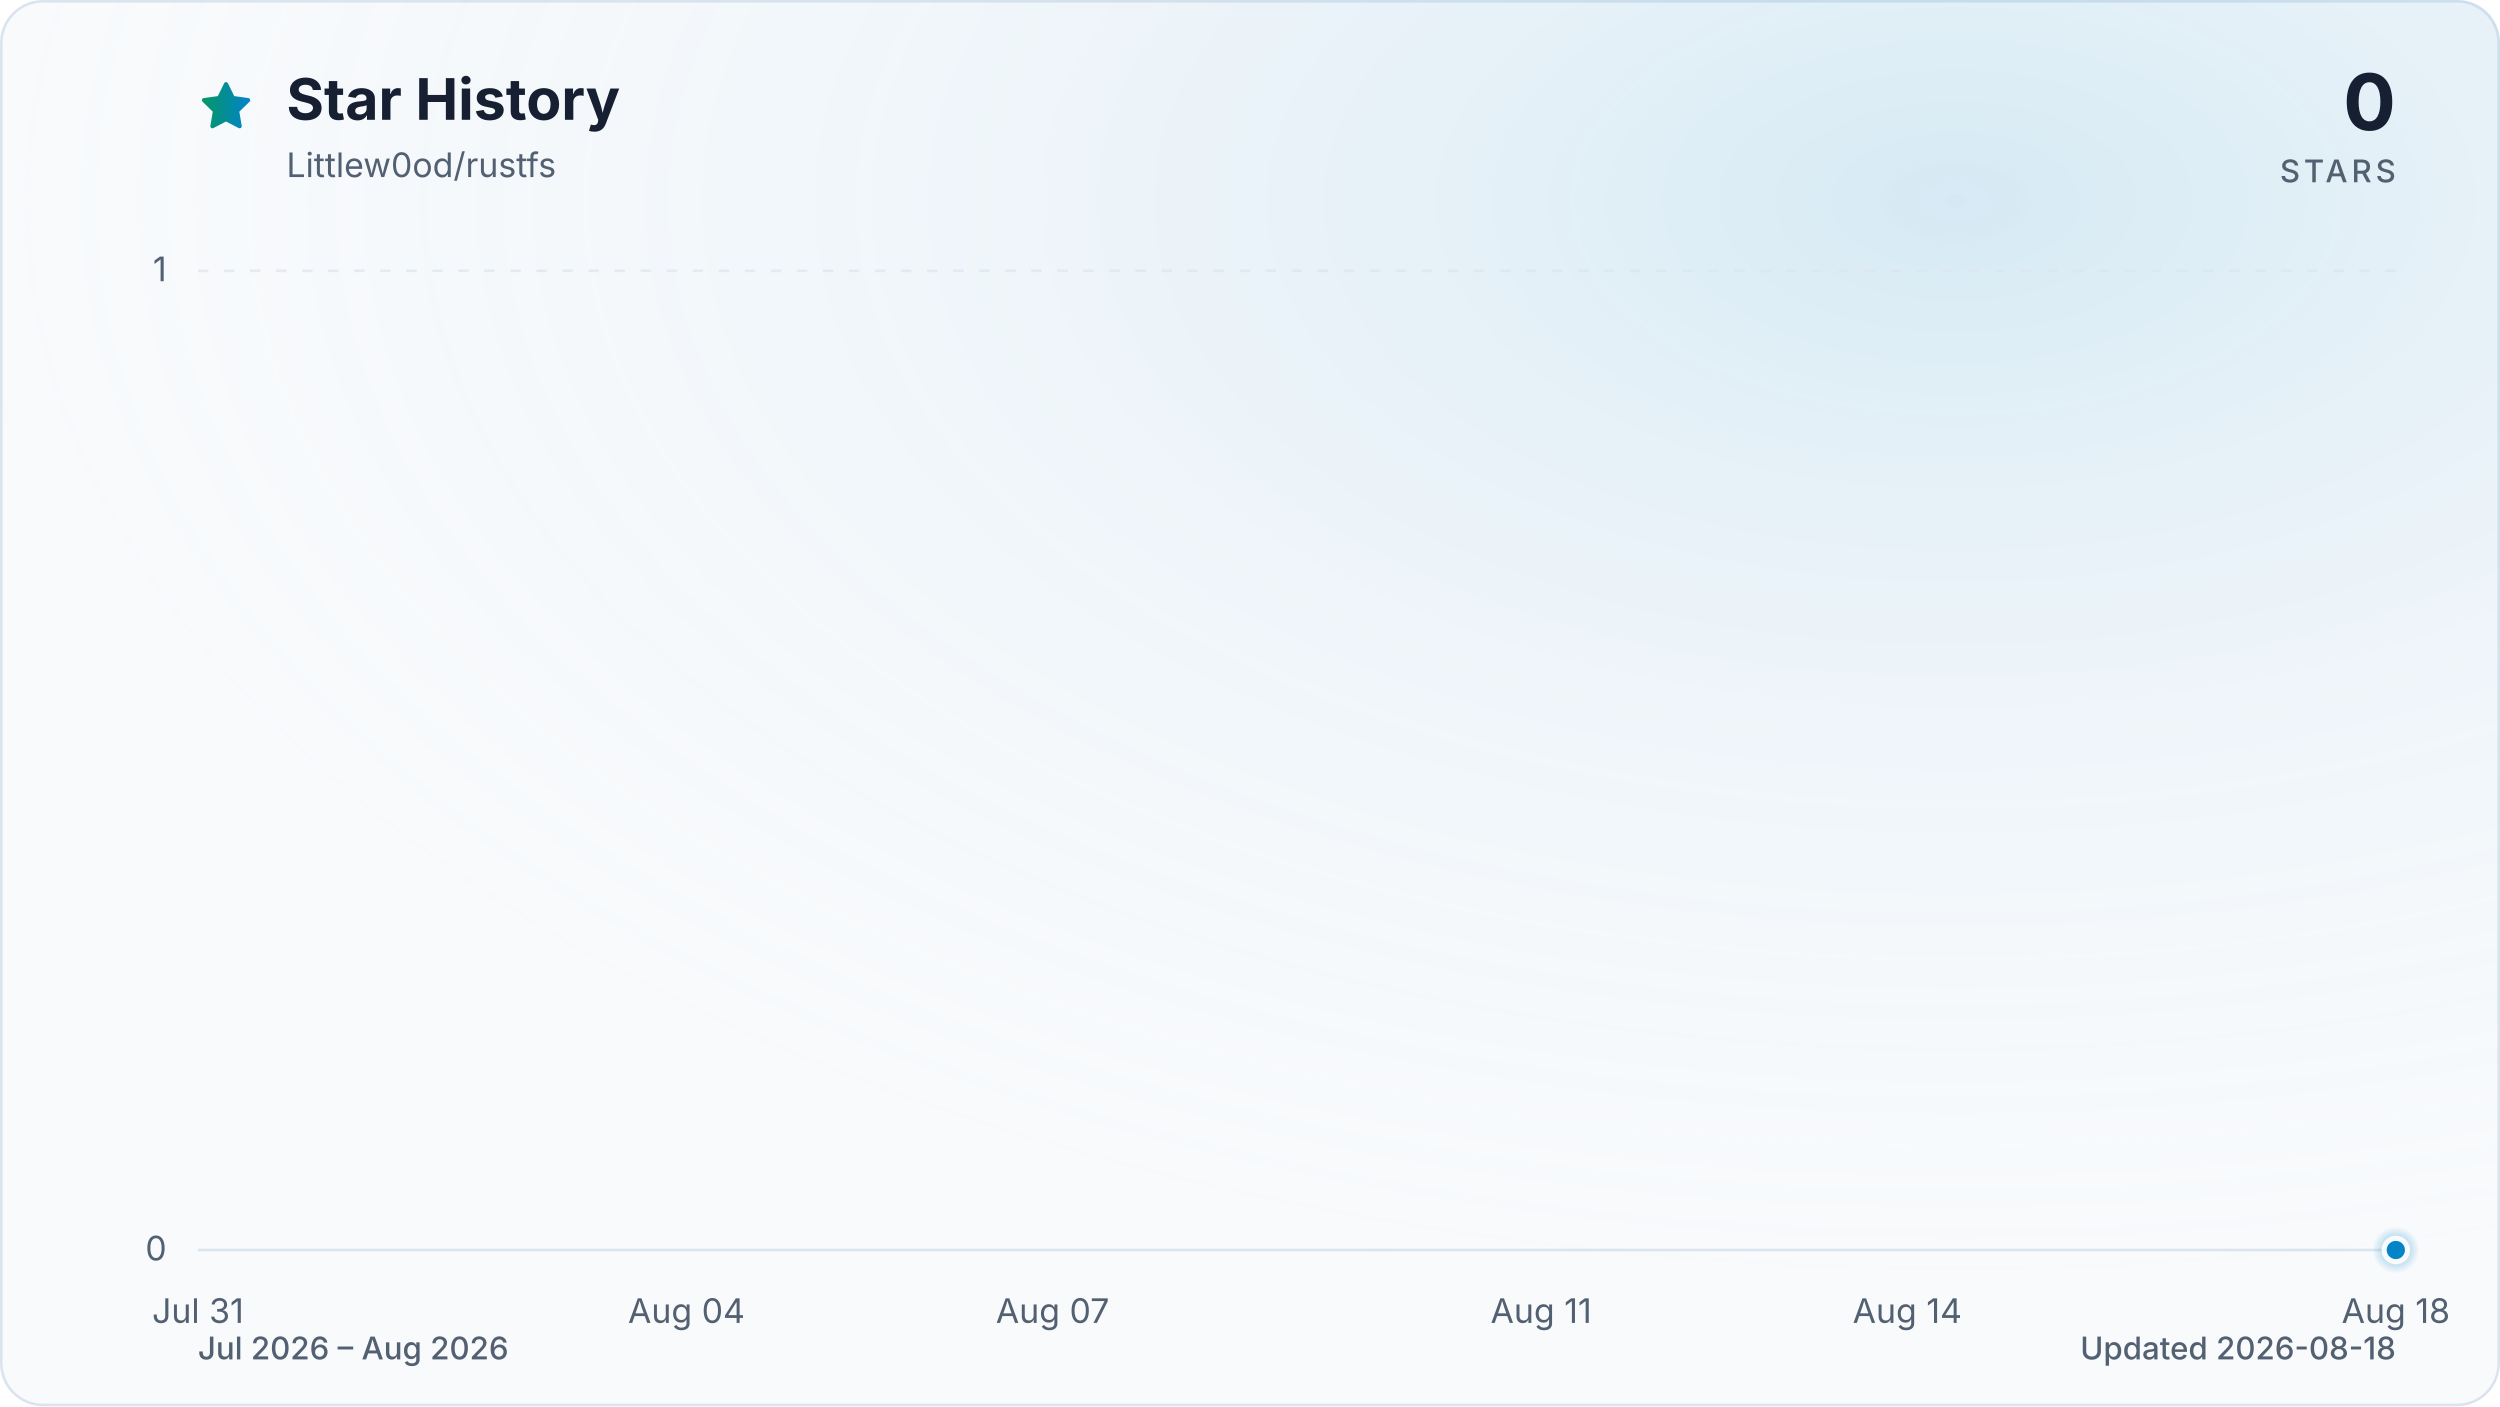
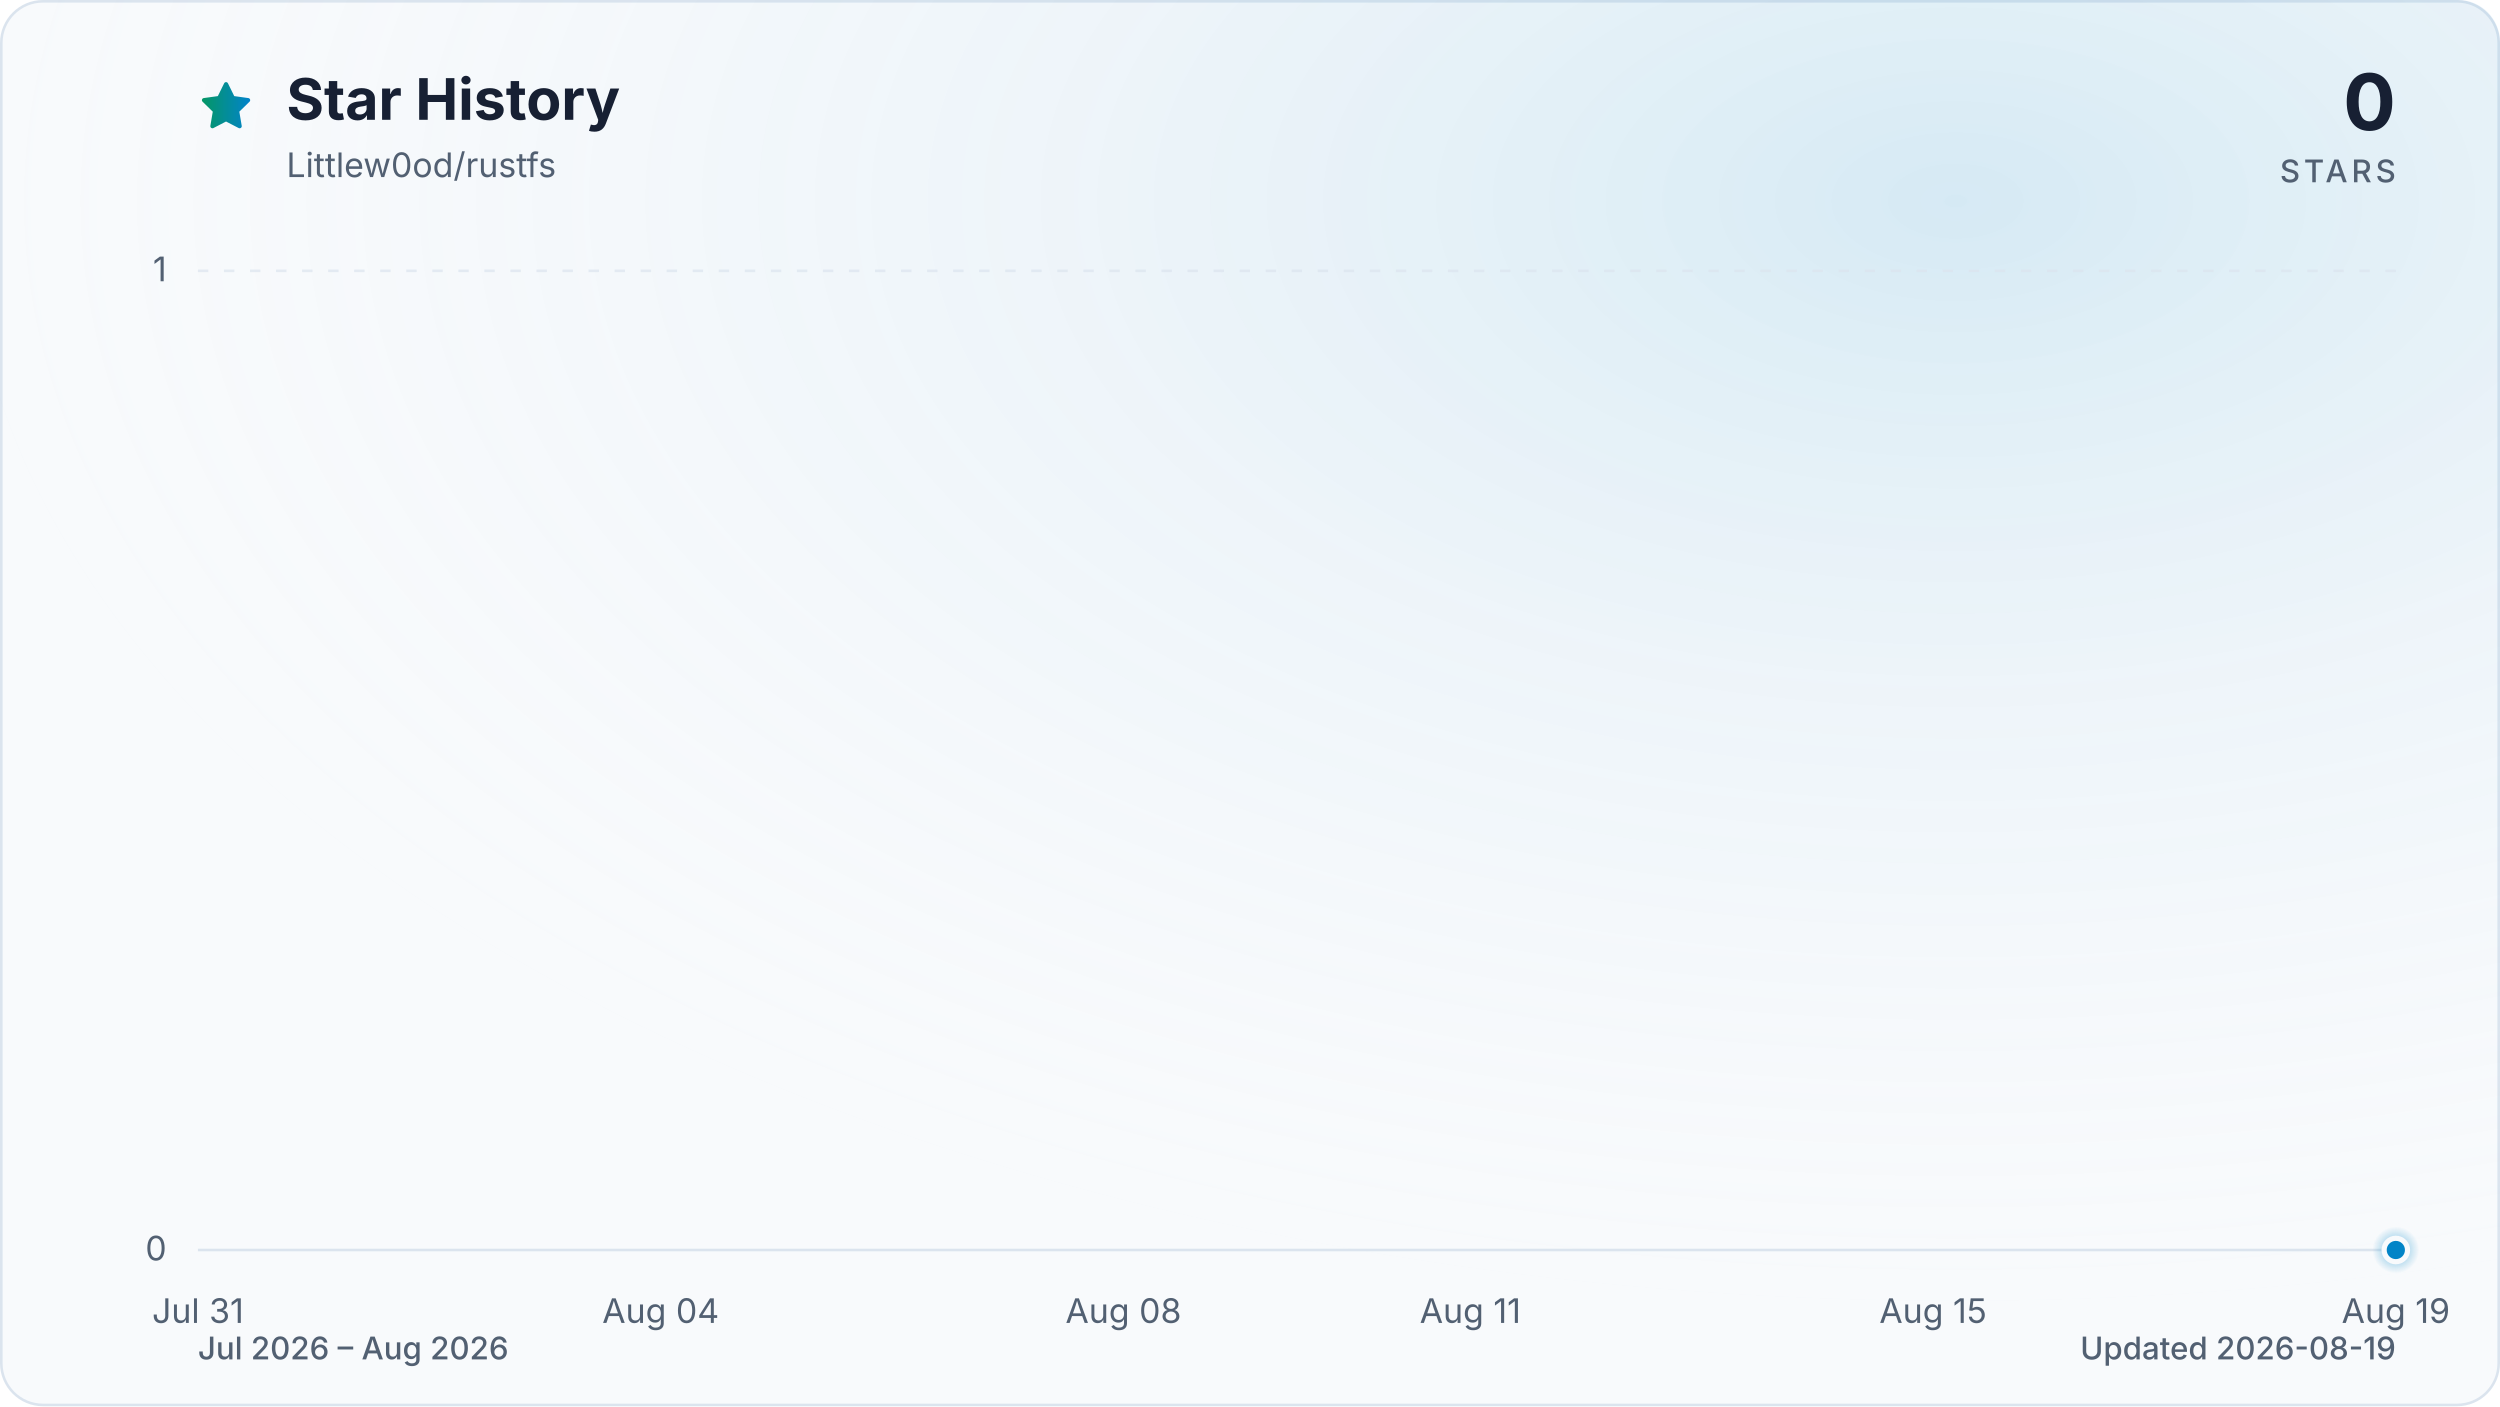
<svg xmlns="http://www.w3.org/2000/svg" viewBox="0 0 960 540" role="img" aria-labelledby="title description" data-style="gradient" data-variant="glow" data-animated="true">
  <defs>
    <linearGradient id="trend" x1="0" y1="0" x2="1" y2="0">
      <stop offset="0%" stop-color="#059669" />
      <stop offset="100%" stop-color="#0284c7" />
    </linearGradient>
    <linearGradient id="area" x1="0" y1="0" x2="0" y2="1">
      <stop offset="0%" stop-color="#059669" stop-opacity="0.30" />
      <stop offset="55%" stop-color="#0284c7" stop-opacity="0.10" />
      <stop offset="100%" stop-color="#0284c7" stop-opacity="0.01" />
    </linearGradient>
    <radialGradient id="marker-halo" cx="50%" cy="50%" r="50%">
      <stop offset="0%" stop-color="#0284c7" stop-opacity="0.55" />
      <stop offset="100%" stop-color="#0284c7" stop-opacity="0" />
    </radialGradient>
    <radialGradient id="surface-glow" cx="78%" cy="14%" r="80%">
      <stop offset="0%" stop-color="#0284c7" stop-opacity="0.14" />
      <stop offset="100%" stop-color="#f8fafc" stop-opacity="0" />
    </radialGradient>
    <filter id="trend-glow" x="-20%" y="-20%" width="140%" height="140%">
      <feGaussianBlur stdDeviation="7" />
    </filter>
  </defs>
  <style>
.trend-enter{transform-box:fill-box;transform-origin:center;animation:trend-enter 520ms cubic-bezier(0.16,1,0.3,1)}
.marker-enter{transform-box:fill-box;transform-origin:center;animation:marker-enter 320ms cubic-bezier(0.16,1,0.3,1) 200ms both}
.marker-pulse{transform-box:fill-box;transform-origin:center;animation:marker-pulse 2.6s ease-out infinite}
@keyframes trend-enter{from{opacity:.35;transform:translateY(10px)}to{opacity:1;transform:translateY(0)}}
@keyframes marker-enter{from{opacity:0;transform:scale(.4)}to{opacity:1;transform:scale(1)}}
@keyframes marker-pulse{0%{opacity:.5;transform:scale(.7)}70%,100%{opacity:0;transform:scale(2.1)}}
@media (prefers-reduced-motion:reduce){.trend-enter,.marker-enter,.marker-pulse{animation:none!important}}
@media (prefers-reduced-motion:reduce){.marker-pulse{opacity:0}}
</style>
  <rect x="0.5" y="0.5" width="959" height="539" fill="#f8fafc" stroke="#dbe4ee" stroke-width="1" rx="16" />
  <rect width="960" height="540" fill="url(#surface-glow)" rx="16" />
  <path d="M12 2.6l2.9 5.9 6.5.9-4.7 4.6 1.1 6.5-5.8-3-5.8 3 1.1-6.5-4.7-4.6 6.5-.9L12 2.6Z" transform="translate(76 30) scale(.9)" fill="url(#trend)" stroke="url(#trend)" stroke-width="1.8" stroke-linejoin="round" aria-hidden="true" />
  <text x="110" y="46" fill="#172033" font-family="ui-sans-serif, system-ui, -apple-system, BlinkMacSystemFont, 'Segoe UI', sans-serif" font-size="22" font-weight="700">Star History</text>
  <text x="110" y="68" fill="#526072" font-family="ui-sans-serif, system-ui, -apple-system, BlinkMacSystemFont, 'Segoe UI', sans-serif" font-size="13">Littlew0od/rustfs</text>
  <text x="920" y="50" fill="#172033" font-family="ui-sans-serif, system-ui, -apple-system, BlinkMacSystemFont, 'Segoe UI', sans-serif" font-size="30" font-weight="700" text-anchor="end">0</text>
  <text x="920" y="70" fill="#526072" font-family="ui-sans-serif, system-ui, -apple-system, BlinkMacSystemFont, 'Segoe UI', sans-serif" font-size="12" font-weight="500" letter-spacing="1.5" text-anchor="end">STARS</text>
  <line x1="76" y1="480.0" x2="920" y2="480.0" stroke="#dbe4ee" stroke-width="1" stroke-dasharray="0" opacity="1" />
  <text x="64" y="484.0" fill="#526072" font-family="ui-sans-serif, system-ui, -apple-system, BlinkMacSystemFont, 'Segoe UI', sans-serif" font-size="13" text-anchor="end">0</text>
  <line x1="76" y1="104.0" x2="920" y2="104.0" stroke="#dbe4ee" stroke-width="1" stroke-dasharray="4 6" opacity="0.7" />
  <text x="64" y="108.0" fill="#526072" font-family="ui-sans-serif, system-ui, -apple-system, BlinkMacSystemFont, 'Segoe UI', sans-serif" font-size="13" text-anchor="end">1</text>
  <text x="76.0" y="508" fill="#526072" font-family="ui-sans-serif, system-ui, -apple-system, BlinkMacSystemFont, 'Segoe UI', sans-serif" font-size="13" text-anchor="middle">Jul 31</text>
-   <text x="263.6" y="508" fill="#526072" font-family="ui-sans-serif, system-ui, -apple-system, BlinkMacSystemFont, 'Segoe UI', sans-serif" font-size="13" text-anchor="middle">Aug 04</text>
-   <text x="404.2" y="508" fill="#526072" font-family="ui-sans-serif, system-ui, -apple-system, BlinkMacSystemFont, 'Segoe UI', sans-serif" font-size="13" text-anchor="middle">Aug 07</text>
-   <text x="591.8" y="508" fill="#526072" font-family="ui-sans-serif, system-ui, -apple-system, BlinkMacSystemFont, 'Segoe UI', sans-serif" font-size="13" text-anchor="middle">Aug 11</text>
-   <text x="732.4" y="508" fill="#526072" font-family="ui-sans-serif, system-ui, -apple-system, BlinkMacSystemFont, 'Segoe UI', sans-serif" font-size="13" text-anchor="middle">Aug 14</text>
-   <text x="920.0" y="508" fill="#526072" font-family="ui-sans-serif, system-ui, -apple-system, BlinkMacSystemFont, 'Segoe UI', sans-serif" font-size="13" text-anchor="middle">Aug 18</text>
+   <text x="253.7" y="508" fill="#526072" font-family="ui-sans-serif, system-ui, -apple-system, BlinkMacSystemFont, 'Segoe UI', sans-serif" font-size="13" text-anchor="middle">Aug 04</text>
+   <text x="431.4" y="508" fill="#526072" font-family="ui-sans-serif, system-ui, -apple-system, BlinkMacSystemFont, 'Segoe UI', sans-serif" font-size="13" text-anchor="middle">Aug 08</text>
+   <text x="564.6" y="508" fill="#526072" font-family="ui-sans-serif, system-ui, -apple-system, BlinkMacSystemFont, 'Segoe UI', sans-serif" font-size="13" text-anchor="middle">Aug 11</text>
+   <text x="742.3" y="508" fill="#526072" font-family="ui-sans-serif, system-ui, -apple-system, BlinkMacSystemFont, 'Segoe UI', sans-serif" font-size="13" text-anchor="middle">Aug 15</text>
+   <text x="920.0" y="508" fill="#526072" font-family="ui-sans-serif, system-ui, -apple-system, BlinkMacSystemFont, 'Segoe UI', sans-serif" font-size="13" text-anchor="middle">Aug 19</text>
  <g class="trend-enter">
-     <path d="M 76.0 480.0 C 91.6 480.0, 107.3 480.0, 122.9 480.0 C 138.5 480.0, 154.1 480.0, 169.8 480.0 C 185.4 480.0, 201.0 480.0, 216.7 480.0 C 232.3 480.0, 247.9 480.0, 263.6 480.0 C 279.2 480.0, 294.8 480.0, 310.4 480.0 C 326.1 480.0, 341.7 480.0, 357.3 480.0 C 373.0 480.0, 388.6 480.0, 404.2 480.0 C 419.9 480.0, 435.5 480.0, 451.1 480.0 C 466.7 480.0, 482.4 480.0, 498.0 480.0 C 513.6 480.0, 529.3 480.0, 544.9 480.0 C 560.5 480.0, 576.1 480.0, 591.8 480.0 C 607.4 480.0, 623.0 480.0, 638.7 480.0 C 654.3 480.0, 669.9 480.0, 685.6 480.0 C 701.2 480.0, 716.8 480.0, 732.4 480.0 C 748.1 480.0, 763.7 480.0, 779.3 480.0 C 795.0 480.0, 810.6 480.0, 826.2 480.0 C 841.9 480.0, 857.5 480.0, 873.1 480.0 C 888.7 480.0, 904.4 480.0, 920.0 480.0 L 920.0 480.0 L 76.0 480.0 Z" fill="url(#area)" />
-     <path d="M 76.0 480.0 C 91.6 480.0, 107.3 480.0, 122.9 480.0 C 138.5 480.0, 154.1 480.0, 169.8 480.0 C 185.4 480.0, 201.0 480.0, 216.7 480.0 C 232.3 480.0, 247.9 480.0, 263.6 480.0 C 279.2 480.0, 294.8 480.0, 310.4 480.0 C 326.1 480.0, 341.7 480.0, 357.3 480.0 C 373.0 480.0, 388.6 480.0, 404.2 480.0 C 419.9 480.0, 435.5 480.0, 451.1 480.0 C 466.7 480.0, 482.4 480.0, 498.0 480.0 C 513.6 480.0, 529.3 480.0, 544.9 480.0 C 560.5 480.0, 576.1 480.0, 591.8 480.0 C 607.4 480.0, 623.0 480.0, 638.7 480.0 C 654.3 480.0, 669.9 480.0, 685.6 480.0 C 701.2 480.0, 716.8 480.0, 732.4 480.0 C 748.1 480.0, 763.7 480.0, 779.3 480.0 C 795.0 480.0, 810.6 480.0, 826.2 480.0 C 841.9 480.0, 857.5 480.0, 873.1 480.0 C 888.7 480.0, 904.4 480.0, 920.0 480.0" fill="none" stroke="url(#trend)" stroke-width="12" stroke-linecap="round" stroke-linejoin="round" opacity="0.16" filter="url(#trend-glow)" />
-     <path d="M 76.0 480.0 C 91.6 480.0, 107.3 480.0, 122.9 480.0 C 138.5 480.0, 154.1 480.0, 169.8 480.0 C 185.4 480.0, 201.0 480.0, 216.7 480.0 C 232.3 480.0, 247.9 480.0, 263.6 480.0 C 279.2 480.0, 294.8 480.0, 310.4 480.0 C 326.1 480.0, 341.7 480.0, 357.3 480.0 C 373.0 480.0, 388.6 480.0, 404.2 480.0 C 419.9 480.0, 435.5 480.0, 451.1 480.0 C 466.7 480.0, 482.4 480.0, 498.0 480.0 C 513.6 480.0, 529.3 480.0, 544.9 480.0 C 560.5 480.0, 576.1 480.0, 591.8 480.0 C 607.4 480.0, 623.0 480.0, 638.7 480.0 C 654.3 480.0, 669.9 480.0, 685.6 480.0 C 701.2 480.0, 716.8 480.0, 732.4 480.0 C 748.1 480.0, 763.7 480.0, 779.3 480.0 C 795.0 480.0, 810.6 480.0, 826.2 480.0 C 841.9 480.0, 857.5 480.0, 873.1 480.0 C 888.7 480.0, 904.4 480.0, 920.0 480.0" fill="none" stroke="url(#trend)" stroke-width="3" stroke-linecap="round" stroke-linejoin="round" />
+     <path d="M 76.0 480.0 C 90.8 480.0, 105.6 480.0, 120.4 480.0 C 135.2 480.0, 150.0 480.0, 164.8 480.0 C 179.6 480.0, 194.5 480.0, 209.3 480.0 C 224.1 480.0, 238.9 480.0, 253.7 480.0 C 268.5 480.0, 283.3 480.0, 298.1 480.0 C 312.9 480.0, 327.7 480.0, 342.5 480.0 C 357.3 480.0, 372.1 480.0, 386.9 480.0 C 401.8 480.0, 416.6 480.0, 431.4 480.0 C 446.2 480.0, 461.0 480.0, 475.8 480.0 C 490.6 480.0, 505.4 480.0, 520.2 480.0 C 535.0 480.0, 549.8 480.0, 564.6 480.0 C 579.4 480.0, 594.2 480.0, 609.1 480.0 C 623.9 480.0, 638.7 480.0, 653.5 480.0 C 668.3 480.0, 683.1 480.0, 697.9 480.0 C 712.7 480.0, 727.5 480.0, 742.3 480.0 C 757.1 480.0, 771.9 480.0, 786.7 480.0 C 801.5 480.0, 816.4 480.0, 831.2 480.0 C 846.0 480.0, 860.8 480.0, 875.6 480.0 C 890.4 480.0, 905.2 480.0, 920.0 480.0 L 920.0 480.0 L 76.0 480.0 Z" fill="url(#area)" />
+     <path d="M 76.0 480.0 C 90.8 480.0, 105.6 480.0, 120.4 480.0 C 135.2 480.0, 150.0 480.0, 164.8 480.0 C 179.6 480.0, 194.5 480.0, 209.3 480.0 C 224.1 480.0, 238.9 480.0, 253.7 480.0 C 268.5 480.0, 283.3 480.0, 298.1 480.0 C 312.9 480.0, 327.7 480.0, 342.5 480.0 C 357.3 480.0, 372.1 480.0, 386.9 480.0 C 401.8 480.0, 416.6 480.0, 431.4 480.0 C 446.2 480.0, 461.0 480.0, 475.8 480.0 C 490.6 480.0, 505.4 480.0, 520.2 480.0 C 535.0 480.0, 549.8 480.0, 564.6 480.0 C 579.4 480.0, 594.2 480.0, 609.1 480.0 C 623.9 480.0, 638.7 480.0, 653.5 480.0 C 668.3 480.0, 683.1 480.0, 697.9 480.0 C 712.7 480.0, 727.5 480.0, 742.3 480.0 C 757.1 480.0, 771.9 480.0, 786.7 480.0 C 801.5 480.0, 816.4 480.0, 831.2 480.0 C 846.0 480.0, 860.8 480.0, 875.6 480.0 C 890.4 480.0, 905.2 480.0, 920.0 480.0" fill="none" stroke="url(#trend)" stroke-width="12" stroke-linecap="round" stroke-linejoin="round" opacity="0.16" filter="url(#trend-glow)" />
+     <path d="M 76.0 480.0 C 90.8 480.0, 105.6 480.0, 120.4 480.0 C 135.2 480.0, 150.0 480.0, 164.8 480.0 C 179.6 480.0, 194.5 480.0, 209.3 480.0 C 224.1 480.0, 238.9 480.0, 253.7 480.0 C 268.5 480.0, 283.3 480.0, 298.1 480.0 C 312.9 480.0, 327.7 480.0, 342.5 480.0 C 357.3 480.0, 372.1 480.0, 386.9 480.0 C 401.8 480.0, 416.6 480.0, 431.4 480.0 C 446.2 480.0, 461.0 480.0, 475.8 480.0 C 490.6 480.0, 505.4 480.0, 520.2 480.0 C 535.0 480.0, 549.8 480.0, 564.6 480.0 C 579.4 480.0, 594.2 480.0, 609.1 480.0 C 623.9 480.0, 638.7 480.0, 653.5 480.0 C 668.3 480.0, 683.1 480.0, 697.9 480.0 C 712.7 480.0, 727.5 480.0, 742.3 480.0 C 757.1 480.0, 771.9 480.0, 786.7 480.0 C 801.5 480.0, 816.4 480.0, 831.2 480.0 C 846.0 480.0, 860.8 480.0, 875.6 480.0 C 890.4 480.0, 905.2 480.0, 920.0 480.0" fill="none" stroke="url(#trend)" stroke-width="3" stroke-linecap="round" stroke-linejoin="round" />
  </g>
  <g class="marker-enter">
    <circle class="marker-pulse" cx="920.0" cy="480.0" r="9" fill="url(#marker-halo)" />
    <circle cx="920.0" cy="480.0" r="4.5" fill="#0284c7" stroke="#f8fafc" stroke-width="2" />
  </g>
  <text x="76" y="522" fill="#526072" font-family="ui-sans-serif, system-ui, -apple-system, BlinkMacSystemFont, 'Segoe UI', sans-serif" font-size="12" font-weight="500">Jul 2026 – Aug 2026</text>
-   <text x="920" y="522" fill="#526072" font-family="ui-sans-serif, system-ui, -apple-system, BlinkMacSystemFont, 'Segoe UI', sans-serif" font-size="12" font-weight="500" text-anchor="end">Updated 2026-08-18</text>
+   <text x="920" y="522" fill="#526072" font-family="ui-sans-serif, system-ui, -apple-system, BlinkMacSystemFont, 'Segoe UI', sans-serif" font-size="12" font-weight="500" text-anchor="end">Updated 2026-08-19</text>
</svg>
